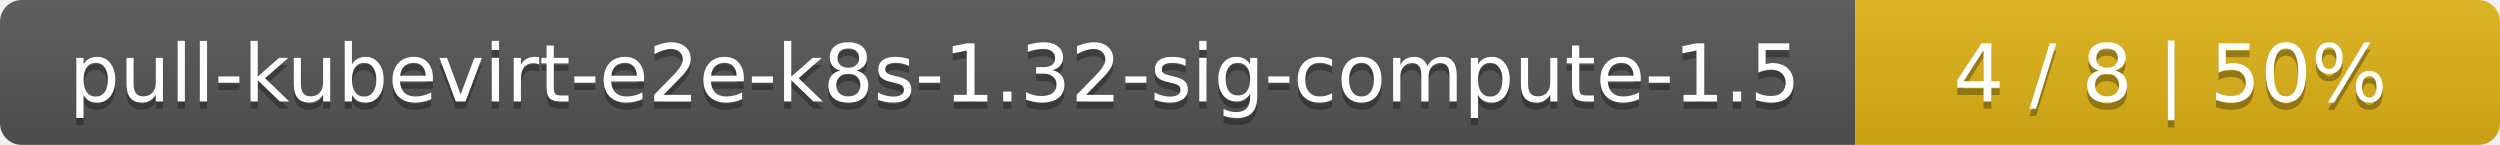
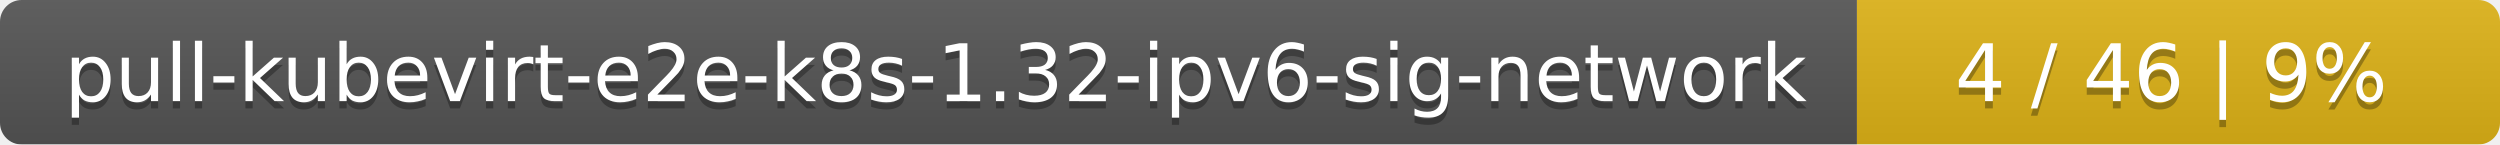
- <svg xmlns="http://www.w3.org/2000/svg" width="345" height="20">
+ <svg xmlns="http://www.w3.org/2000/svg" width="346" height="20">
  <linearGradient id="smooth" x2="0" y2="100%">
    <stop offset="0" stop-color="#bbb" stop-opacity=".1" />
    <stop offset="1" stop-opacity=".1" />
  </linearGradient>
  <mask id="round">
-     <rect width="345" height="20" rx="3" fill="#fff" />
+     <rect width="346" height="20" rx="3" fill="#fff" />
  </mask>
  <g mask="url(#round)">
-     <rect width="256" height="20" fill="#555" />
-     <rect x="256" width="89" height="20" fill="#dfb317" />
-     <rect width="345" height="20" fill="url(#smooth)" />
+     <rect width="257" height="20" fill="#555" />
+     <rect x="257" width="89" height="20" fill="#dfb317" />
+     <rect width="346" height="20" fill="url(#smooth)" />
  </g>
  <g fill="#fff" text-anchor="middle" font-family="DejaVu Sans,Verdana,Geneva,sans-serif" font-size="11">
-     <text x="129" y="15" fill="#010101" fill-opacity=".3">pull-kubevirt-e2e-k8s-1.32-sig-compute-1.5</text>
-     <text x="129" y="14">pull-kubevirt-e2e-k8s-1.32-sig-compute-1.5</text>
-     <text x="299.5" y="15" fill="#010101" fill-opacity=".3">4 / 8    |    50%</text>
-     <text x="299.5" y="14">4 / 8    |    50%</text>
+     <text x="129.5" y="15" fill="#010101" fill-opacity=".3">pull-kubevirt-e2e-k8s-1.32-ipv6-sig-network</text>
+     <text x="129.5" y="14">pull-kubevirt-e2e-k8s-1.32-ipv6-sig-network</text>
+     <text x="300.5" y="15" fill="#010101" fill-opacity=".3">4 / 46    |    9%</text>
+     <text x="300.5" y="14">4 / 46    |    9%</text>
  </g>
</svg>
